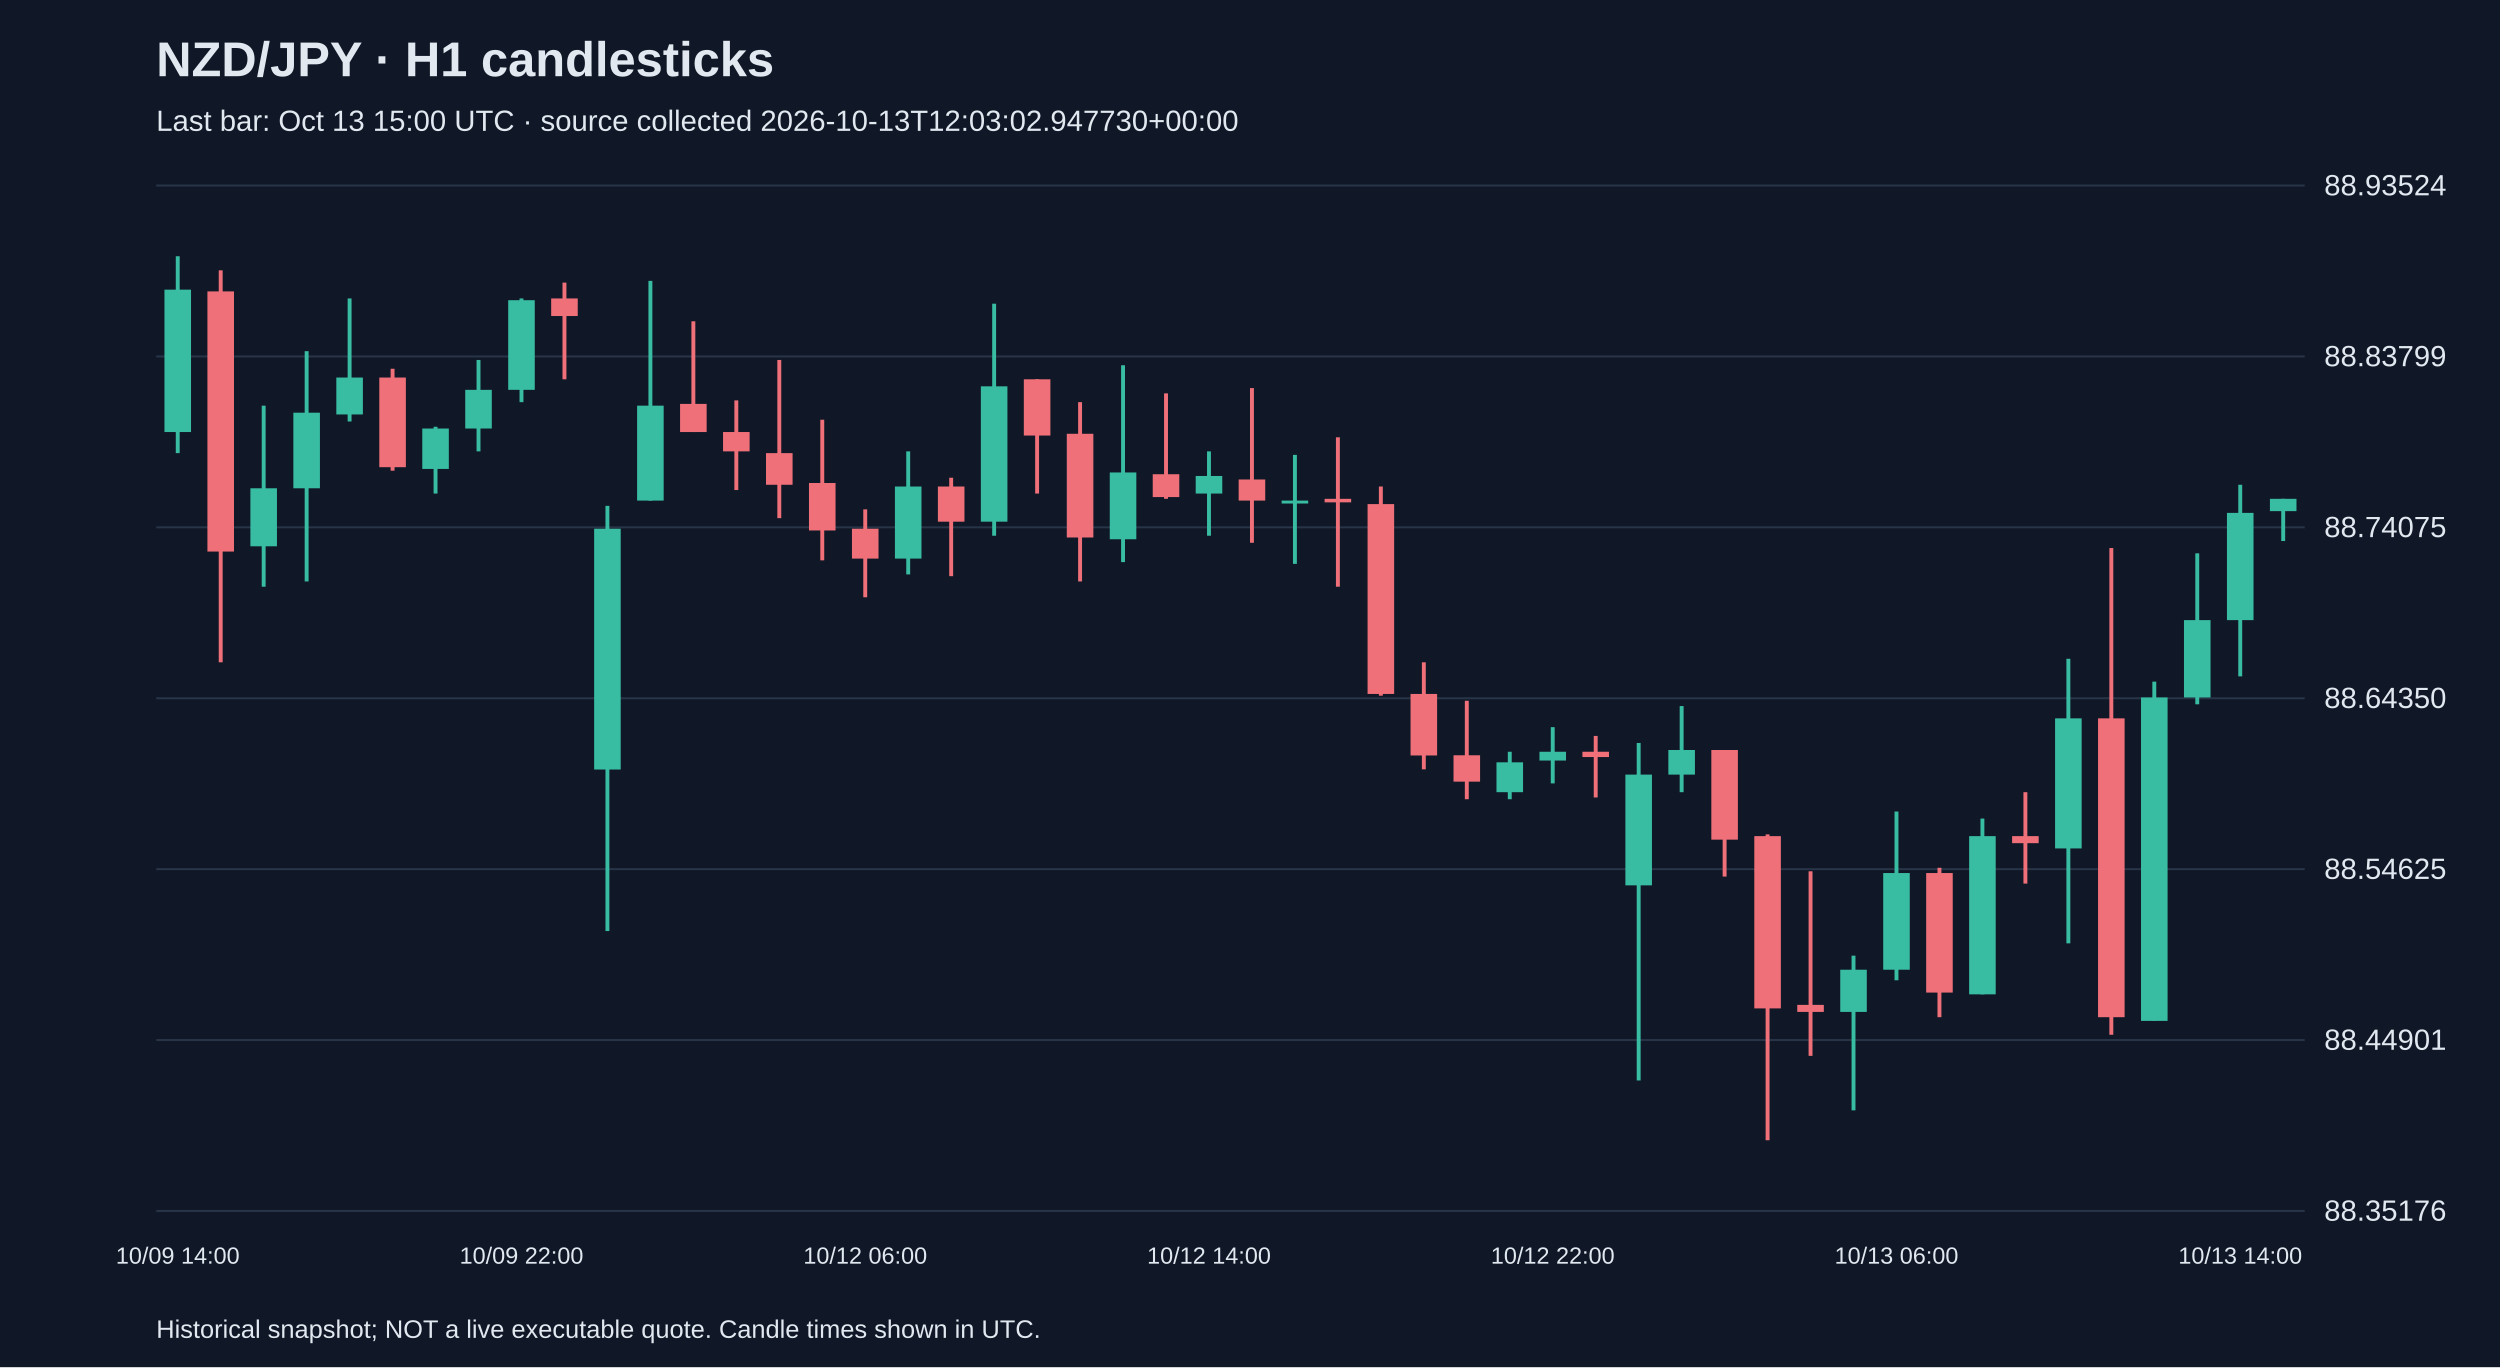
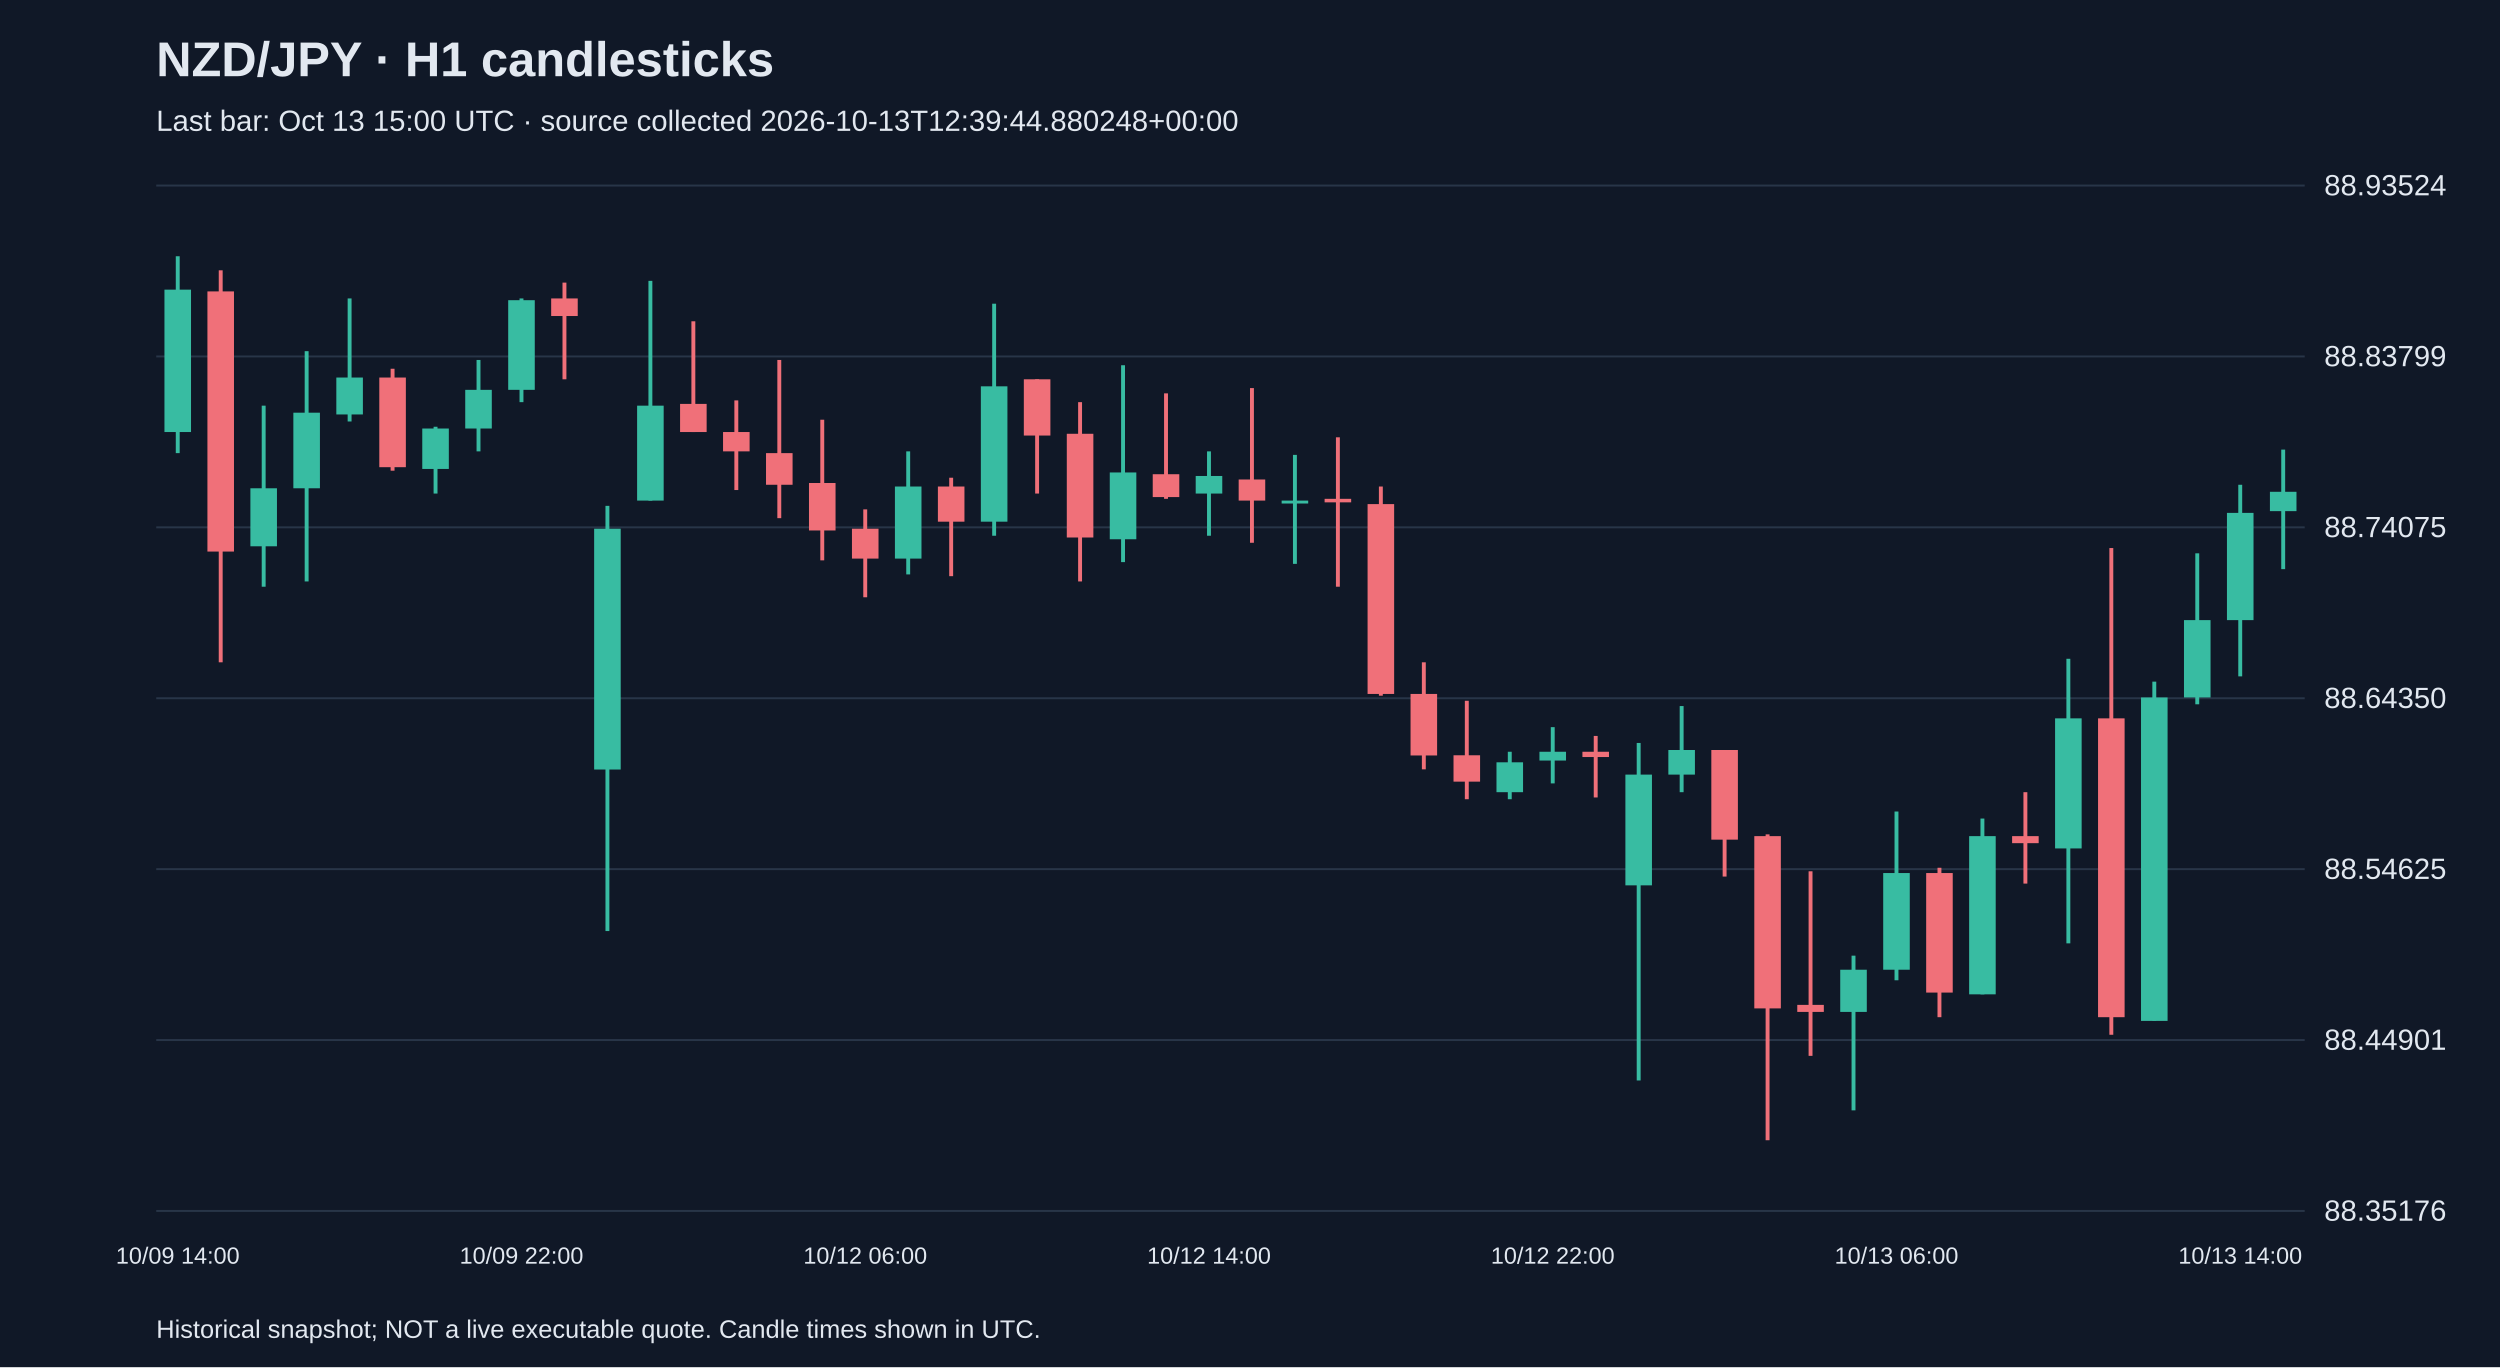
<svg xmlns="http://www.w3.org/2000/svg" viewBox="0 0 1280 700">
  <rect width="100%" height="100%" fill="#101827" />
  <style>text{font-family:Arial,sans-serif;fill:#e2e8f0}</style>
  <text x="80" y="39" font-size="25" font-weight="bold">NZD/JPY · H1 candlesticks</text>
-   <text x="80" y="67" font-size="15" fill="#a6b1c5">Last bar: Oct 13 15:00 UTC · source collected 2026-10-13T12:03:02.947730+00:00</text>
+   <text x="80" y="67" font-size="15" fill="#a6b1c5">Last bar: Oct 13 15:00 UTC · source collected 2026-10-13T12:39:44.880248+00:00</text>
  <line x1="80" y1="620.0" x2="1180" y2="620.0" stroke="#283548" />
  <text x="1190" y="625.0" font-size="15">88.35176</text>
  <line x1="80" y1="532.5" x2="1180" y2="532.5" stroke="#283548" />
  <text x="1190" y="537.5" font-size="15">88.44901</text>
  <line x1="80" y1="445.0" x2="1180" y2="445.0" stroke="#283548" />
  <text x="1190" y="450.0" font-size="15">88.54625</text>
  <line x1="80" y1="357.5" x2="1180" y2="357.5" stroke="#283548" />
  <text x="1190" y="362.5" font-size="15">88.64350</text>
  <line x1="80" y1="270.0" x2="1180" y2="270.0" stroke="#283548" />
  <text x="1190" y="275.0" font-size="15">88.74075</text>
  <line x1="80" y1="182.5" x2="1180" y2="182.5" stroke="#283548" />
  <text x="1190" y="187.5" font-size="15">88.83799</text>
  <line x1="80" y1="95.0" x2="1180" y2="95.0" stroke="#283548" />
  <text x="1190" y="100.0" font-size="15">88.93524</text>
  <line x1="91.0" y1="131.2" x2="91.0" y2="232.0" stroke="#38bca2" stroke-width="2" />
  <rect x="84.2" y="148.3" width="13.6" height="72.9" fill="#38bca2" />
  <text x="91.0" y="647" text-anchor="middle" font-size="12">10/09 14:00</text>
  <line x1="113.0" y1="138.4" x2="113.0" y2="339.1" stroke="#f07079" stroke-width="2" />
  <rect x="106.2" y="149.2" width="13.6" height="133.2" fill="#f07079" />
  <line x1="135.0" y1="207.7" x2="135.0" y2="300.4" stroke="#38bca2" stroke-width="2" />
  <rect x="128.2" y="250.0" width="13.6" height="29.7" fill="#38bca2" />
  <line x1="157.0" y1="179.8" x2="157.0" y2="297.7" stroke="#38bca2" stroke-width="2" />
  <rect x="150.2" y="211.3" width="13.6" height="38.7" fill="#38bca2" />
  <line x1="179.0" y1="152.8" x2="179.0" y2="215.8" stroke="#38bca2" stroke-width="2" />
  <rect x="172.2" y="193.3" width="13.6" height="18.9" fill="#38bca2" />
  <line x1="201.0" y1="188.8" x2="201.0" y2="241.0" stroke="#f07079" stroke-width="2" />
  <rect x="194.2" y="193.3" width="13.6" height="45.9" fill="#f07079" />
  <line x1="223.0" y1="218.5" x2="223.0" y2="252.7" stroke="#38bca2" stroke-width="2" />
  <rect x="216.2" y="219.4" width="13.6" height="20.7" fill="#38bca2" />
  <line x1="245.0" y1="184.3" x2="245.0" y2="231.1" stroke="#38bca2" stroke-width="2" />
  <rect x="238.2" y="199.6" width="13.6" height="19.8" fill="#38bca2" />
  <line x1="267.0" y1="152.8" x2="267.0" y2="205.9" stroke="#38bca2" stroke-width="2" />
  <rect x="260.2" y="153.7" width="13.6" height="45.9" fill="#38bca2" />
  <text x="267.0" y="647" text-anchor="middle" font-size="12">10/09 22:00</text>
  <line x1="289.0" y1="144.7" x2="289.0" y2="194.2" stroke="#f07079" stroke-width="2" />
  <rect x="282.2" y="152.8" width="13.6" height="9.0" fill="#f07079" />
  <line x1="311.0" y1="259.0" x2="311.0" y2="476.7" stroke="#38bca2" stroke-width="2" />
  <rect x="304.2" y="270.7" width="13.6" height="123.3" fill="#38bca2" />
  <line x1="333.0" y1="143.8" x2="333.0" y2="256.3" stroke="#38bca2" stroke-width="2" />
  <rect x="326.2" y="207.7" width="13.6" height="48.6" fill="#38bca2" />
  <line x1="355.0" y1="164.5" x2="355.0" y2="221.2" stroke="#f07079" stroke-width="2" />
  <rect x="348.2" y="206.8" width="13.6" height="14.4" fill="#f07079" />
  <line x1="377.0" y1="205.0" x2="377.0" y2="250.9" stroke="#f07079" stroke-width="2" />
  <rect x="370.2" y="221.2" width="13.6" height="9.9" fill="#f07079" />
  <line x1="399.0" y1="184.3" x2="399.0" y2="265.3" stroke="#f07079" stroke-width="2" />
  <rect x="392.2" y="232.0" width="13.6" height="16.2" fill="#f07079" />
  <line x1="421.0" y1="214.9" x2="421.0" y2="286.9" stroke="#f07079" stroke-width="2" />
  <rect x="414.2" y="247.3" width="13.6" height="24.3" fill="#f07079" />
  <line x1="443.0" y1="260.8" x2="443.0" y2="305.8" stroke="#f07079" stroke-width="2" />
  <rect x="436.2" y="270.7" width="13.6" height="15.3" fill="#f07079" />
  <text x="443.0" y="647" text-anchor="middle" font-size="12">10/12 06:00</text>
  <line x1="465.0" y1="231.1" x2="465.0" y2="294.1" stroke="#38bca2" stroke-width="2" />
  <rect x="458.2" y="249.1" width="13.6" height="36.9" fill="#38bca2" />
  <line x1="487.0" y1="244.6" x2="487.0" y2="295.0" stroke="#f07079" stroke-width="2" />
  <rect x="480.2" y="249.1" width="13.6" height="18.0" fill="#f07079" />
  <line x1="509.0" y1="155.5" x2="509.0" y2="274.3" stroke="#38bca2" stroke-width="2" />
  <rect x="502.2" y="197.8" width="13.6" height="69.3" fill="#38bca2" />
  <line x1="531.0" y1="194.2" x2="531.0" y2="252.7" stroke="#f07079" stroke-width="2" />
  <rect x="524.2" y="194.2" width="13.6" height="28.8" fill="#f07079" />
  <line x1="553.0" y1="205.9" x2="553.0" y2="297.7" stroke="#f07079" stroke-width="2" />
  <rect x="546.2" y="222.1" width="13.6" height="53.1" fill="#f07079" />
  <line x1="575.0" y1="187.0" x2="575.0" y2="287.8" stroke="#38bca2" stroke-width="2" />
  <rect x="568.2" y="241.9" width="13.6" height="34.2" fill="#38bca2" />
  <line x1="597.0" y1="201.4" x2="597.0" y2="255.4" stroke="#f07079" stroke-width="2" />
  <rect x="590.2" y="242.8" width="13.6" height="11.7" fill="#f07079" />
  <line x1="619.0" y1="231.1" x2="619.0" y2="274.3" stroke="#38bca2" stroke-width="2" />
  <rect x="612.2" y="243.7" width="13.6" height="9.0" fill="#38bca2" />
  <text x="619.0" y="647" text-anchor="middle" font-size="12">10/12 14:00</text>
  <line x1="641.0" y1="198.7" x2="641.0" y2="277.9" stroke="#f07079" stroke-width="2" />
  <rect x="634.2" y="245.5" width="13.6" height="10.8" fill="#f07079" />
  <line x1="663.0" y1="232.9" x2="663.0" y2="288.7" stroke="#38bca2" stroke-width="2" />
  <rect x="656.2" y="256.3" width="13.6" height="1.5" fill="#38bca2" />
  <line x1="685.0" y1="223.9" x2="685.0" y2="300.4" stroke="#f07079" stroke-width="2" />
  <rect x="678.2" y="255.4" width="13.6" height="1.8" fill="#f07079" />
  <line x1="707.0" y1="249.1" x2="707.0" y2="356.2" stroke="#f07079" stroke-width="2" />
  <rect x="700.2" y="258.1" width="13.6" height="97.2" fill="#f07079" />
  <line x1="729.0" y1="339.1" x2="729.0" y2="393.9" stroke="#f07079" stroke-width="2" />
  <rect x="722.2" y="355.3" width="13.6" height="31.5" fill="#f07079" />
  <line x1="751.0" y1="358.8" x2="751.0" y2="409.2" stroke="#f07079" stroke-width="2" />
  <rect x="744.2" y="386.7" width="13.6" height="13.5" fill="#f07079" />
  <line x1="773.0" y1="384.9" x2="773.0" y2="409.2" stroke="#38bca2" stroke-width="2" />
  <rect x="766.2" y="390.3" width="13.6" height="15.3" fill="#38bca2" />
  <line x1="795.0" y1="372.3" x2="795.0" y2="401.1" stroke="#38bca2" stroke-width="2" />
  <rect x="788.2" y="384.9" width="13.6" height="4.5" fill="#38bca2" />
  <text x="795.0" y="647" text-anchor="middle" font-size="12">10/12 22:00</text>
  <line x1="817.0" y1="376.8" x2="817.0" y2="408.3" stroke="#f07079" stroke-width="2" />
  <rect x="810.2" y="384.9" width="13.6" height="2.7" fill="#f07079" />
  <line x1="839.0" y1="380.4" x2="839.0" y2="553.2" stroke="#38bca2" stroke-width="2" />
  <rect x="832.2" y="396.6" width="13.6" height="56.7" fill="#38bca2" />
  <line x1="861.0" y1="361.5" x2="861.0" y2="405.6" stroke="#38bca2" stroke-width="2" />
  <rect x="854.2" y="384.0" width="13.6" height="12.6" fill="#38bca2" />
  <line x1="883.0" y1="384.0" x2="883.0" y2="448.8" stroke="#f07079" stroke-width="2" />
  <rect x="876.2" y="384.0" width="13.6" height="45.9" fill="#f07079" />
  <line x1="905.0" y1="427.2" x2="905.0" y2="583.8" stroke="#f07079" stroke-width="2" />
  <rect x="898.2" y="428.1" width="13.6" height="88.2" fill="#f07079" />
  <line x1="927.0" y1="446.1" x2="927.0" y2="540.6" stroke="#f07079" stroke-width="2" />
  <rect x="920.2" y="514.5" width="13.6" height="3.6" fill="#f07079" />
  <line x1="949.0" y1="489.3" x2="949.0" y2="568.5" stroke="#38bca2" stroke-width="2" />
  <rect x="942.2" y="496.5" width="13.6" height="21.6" fill="#38bca2" />
  <line x1="971.0" y1="415.5" x2="971.0" y2="501.9" stroke="#38bca2" stroke-width="2" />
  <rect x="964.2" y="447.0" width="13.6" height="49.5" fill="#38bca2" />
  <text x="971.0" y="647" text-anchor="middle" font-size="12">10/13 06:00</text>
  <line x1="993.0" y1="444.3" x2="993.0" y2="520.8" stroke="#f07079" stroke-width="2" />
  <rect x="986.2" y="447.0" width="13.6" height="61.2" fill="#f07079" />
  <line x1="1015.0" y1="419.1" x2="1015.0" y2="509.1" stroke="#38bca2" stroke-width="2" />
  <rect x="1008.2" y="428.1" width="13.6" height="81.0" fill="#38bca2" />
  <line x1="1037.0" y1="405.6" x2="1037.0" y2="452.4" stroke="#f07079" stroke-width="2" />
  <rect x="1030.2" y="428.1" width="13.6" height="3.6" fill="#f07079" />
  <line x1="1059.0" y1="337.3" x2="1059.0" y2="483.0" stroke="#38bca2" stroke-width="2" />
  <rect x="1052.2" y="367.8" width="13.6" height="66.6" fill="#38bca2" />
  <line x1="1081.0" y1="280.6" x2="1081.0" y2="529.8" stroke="#f07079" stroke-width="2" />
  <rect x="1074.2" y="367.8" width="13.6" height="153.0" fill="#f07079" />
  <line x1="1103.0" y1="349.0" x2="1103.0" y2="522.6" stroke="#38bca2" stroke-width="2" />
  <rect x="1096.2" y="357.1" width="13.6" height="165.6" fill="#38bca2" />
  <line x1="1125.0" y1="283.3" x2="1125.0" y2="360.6" stroke="#38bca2" stroke-width="2" />
  <rect x="1118.2" y="317.5" width="13.6" height="39.6" fill="#38bca2" />
  <line x1="1147.0" y1="248.2" x2="1147.0" y2="346.3" stroke="#38bca2" stroke-width="2" />
  <rect x="1140.2" y="262.6" width="13.6" height="54.9" fill="#38bca2" />
  <text x="1147.0" y="647" text-anchor="middle" font-size="12">10/13 14:00</text>
-   <line x1="1169.0" y1="255.4" x2="1169.0" y2="277.0" stroke="#38bca2" stroke-width="2" />
-   <rect x="1162.2" y="255.4" width="13.6" height="6.3" fill="#38bca2" />
+   <line x1="1169.0" y1="230.2" x2="1169.0" y2="291.4" stroke="#38bca2" stroke-width="2" />
+   <rect x="1162.2" y="251.8" width="13.6" height="9.9" fill="#38bca2" />
  <text x="80" y="685" font-size="13">Historical snapshot; NOT a live executable quote. Candle times shown in UTC.</text>
</svg>
